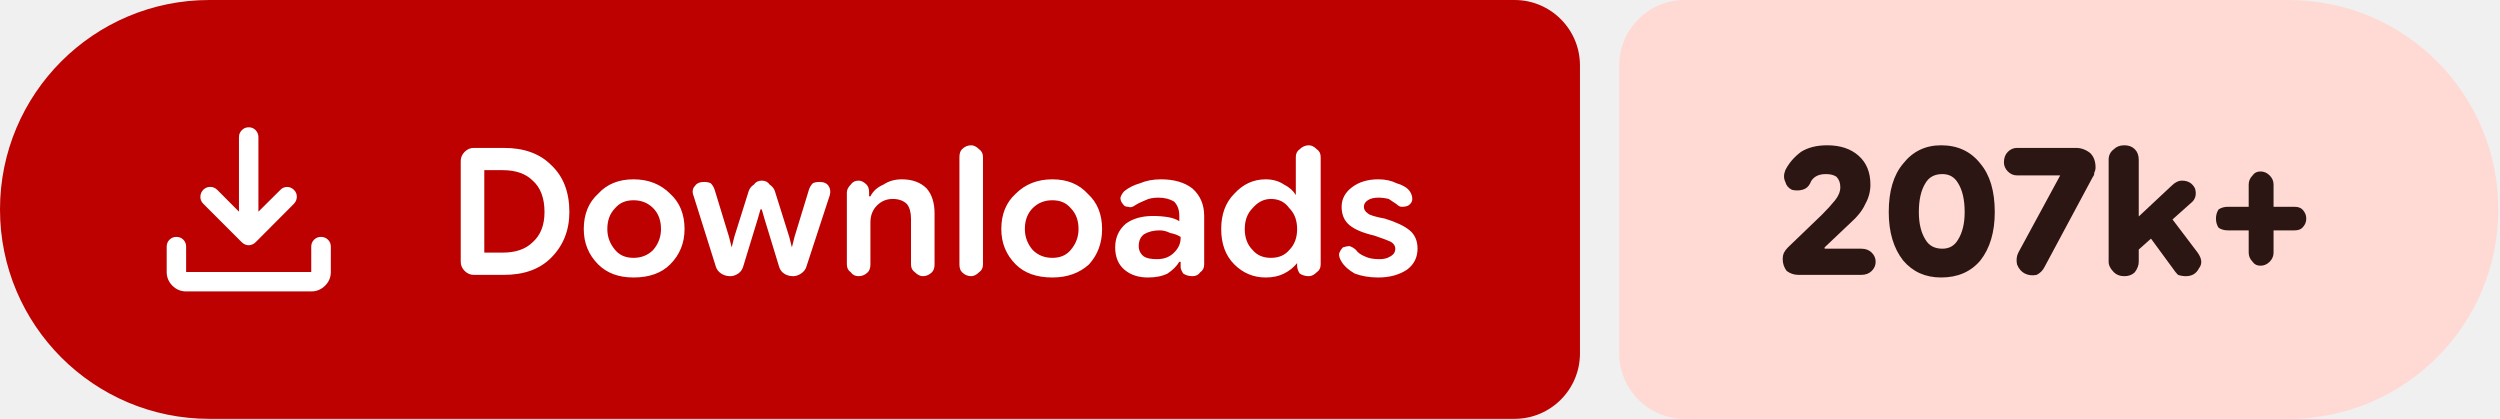
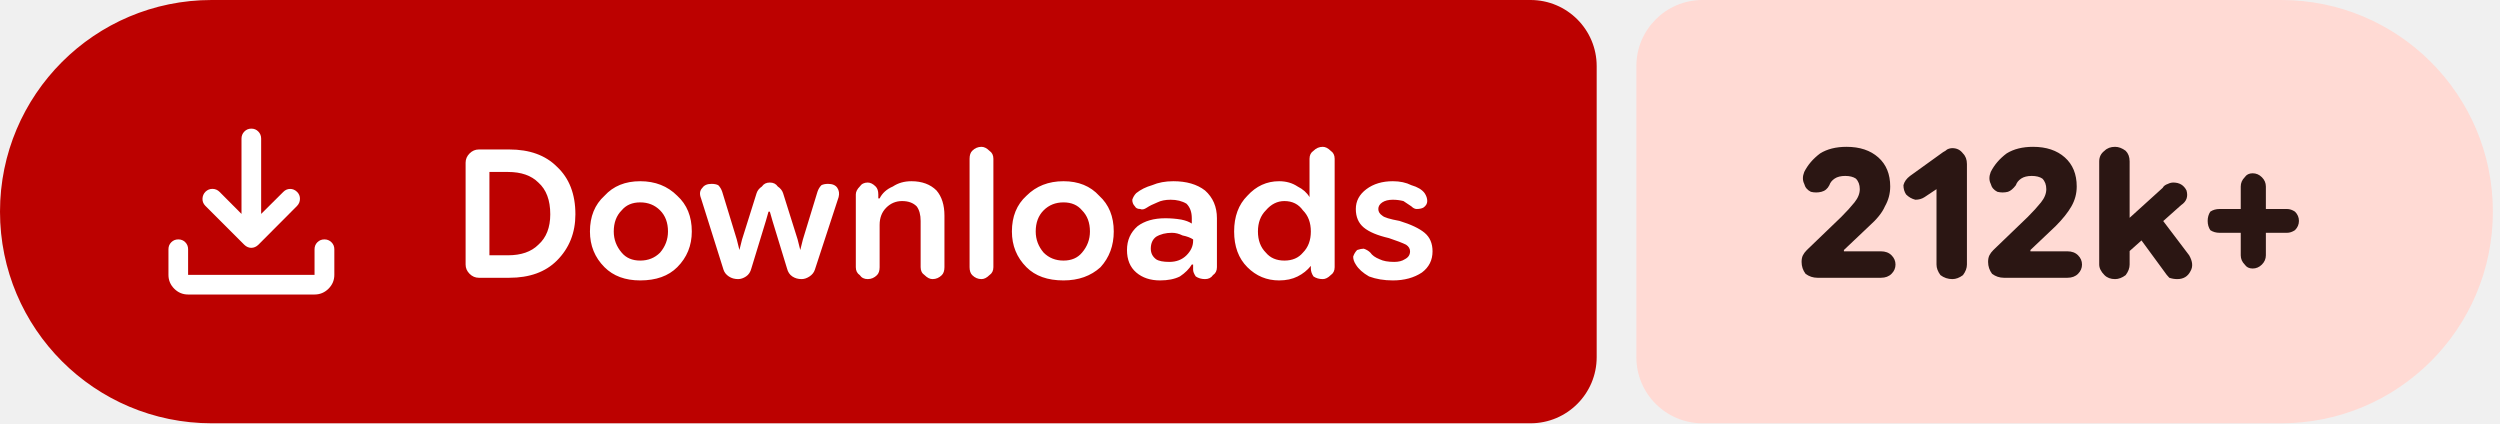
- <svg xmlns="http://www.w3.org/2000/svg" width="191" height="32" viewBox="0 0 191 32" role="img" aria-label="Downloads: 207k+">
+ <svg xmlns="http://www.w3.org/2000/svg" width="189" height="32" viewBox="0 0 189 32" role="img" aria-label="Downloads: 212k+">
  <path fill="#bc0100" d="M16 0H115.709A5 5 0 0 1 120.709 5V27A5 5 0 0 1 115.709 32H16A16 16 0 0 1 0 16V16A16 16 0 0 1 16 0Z" />
-   <path fill="#ffdad4" d="M128.709 0H174.87A16 16 0 0 1 190.87 16V16A16 16 0 0 1 174.87 32H128.709A5 5 0 0 1 123.709 27V5A5 5 0 0 1 128.709 0Z" />
+   <path fill="#ffdad4" d="M128.709 0H172.461A16 16 0 0 1 188.461 16V16A16 16 0 0 1 172.461 32H128.709A5 5 0 0 1 123.709 27V5A5 5 0 0 1 128.709 0Z" />
  <g fill="#ffffff" transform="translate(10.00 7.00) scale(0.01875) translate(-0.0 960.0)">
    <path d="M465.07-337.2q-7.23-3.16-13.42-9.24L294.43-503.65q-11.82-12.1-11.32-28.42t11.93-28.15q12.45-11.91 28.79-11.59 16.34.33 28.17 12.16l88.39 88.82v-303.69q0-16.64 11.5-28.41t28.29-11.77q16.78 0 28.1 11.77 11.33 11.77 11.33 28.41v303.69L609-559.65q11.63-11.83 27.31-11.94 15.69-.11 27.95 11.76 12.13 11.87 11.85 28.51-.28 16.64-12.11 28.67L508.35-346.44q-6.23 6.08-13.64 9.24t-14.91 3.16q-7.5 0-14.73-3.16ZM225.09-145.87q-32.51 0-55.87-23.35-23.35-23.36-23.35-55.87v-103.39q0-16.7 11.5-28.16 11.5-11.45 28.28-11.45t28.11 11.45q11.33 11.46 11.33 28.16v103.39h509.82v-103.39q0-16.7 11.5-28.16 11.51-11.45 28.24-11.45 16.73 0 28.39 11.45 11.66 11.46 11.66 28.16v103.39q0 32.51-23.53 55.87-23.52 23.35-56.26 23.35H225.09Z" />
  </g>
  <path fill="#ffffff" d="m36.2 21q-.4 0-.7-.3q-.3-.3-.3-.7v-7.7q0-.4 .3-.7q.3-.3 .7-.3h2.3q2.3 0 3.6 1.3q1.4 1.3 1.4 3.6q0 2.1-1.4 3.5q-1.3 1.3-3.6 1.3zm.8-1.7h1.4q1.5 0 2.3-.8q.9-.8 .9-2.3q0-1.6-.9-2.4q-.8-.8-2.3-.8h-1.4zm11.4 1.9q-1.7 0-2.7-1q-1.1-1.1-1.1-2.7q0-1.7 1.1-2.7q1-1.1 2.7-1.1q1.7 0 2.8 1.1q1.1 1 1.1 2.7q0 1.6-1.1 2.7q-1 1-2.8 1zm0-1.5q.9 0 1.5-.6q.6-.7 .6-1.6q0-1-.6-1.6q-.6-.6-1.5-.6q-.9 0-1.4 .6q-.6 .6-.6 1.6q0 .9 .6 1.6q.5 .6 1.4 .6zm7.4 1.4q-.4 0-.7-.2q-.3-.2-.4-.5l-1.7-5.4q-.2-.5 .1-.8q.2-.3 .7-.3q.3 0 .5 .1q.2 .2 .3 .5l1.1 3.6l.2 .8h0l.2-.8l1.1-3.5q.1-.3 .4-.5q.2-.3 .6-.3q.4 0 .6 .3q.3 .2 .4 .5l1.1 3.5l.2 .8h0l.2-.8l1.1-3.6q.1-.3 .3-.5q.2-.1 .5-.1q.5 0 .7 .3q.2 .3 .1 .7l-1.8 5.5q-.1 .3-.4 .5q-.3 .2-.6 .2q-.4 0-.7-.2q-.3-.2-.4-.6l-1.1-3.6l-.2-.7h-.1l-.2 .7l-1.1 3.6q-.1 .4-.4 .6q-.3 .2-.6 .2zm8.9-.9v-5.5q0-.3 .3-.6q.2-.3 .6-.3q.3 0 .6 .3q.2 .2 .2 .6v.5l-.2-.2h.3q.3-.6 1-.9q.6-.4 1.4-.4q1.2 0 1.9 .7q.6 .7 .6 1.9v3.9q0 .4-.2 .6q-.3 .3-.7 .3q-.3 0-.6-.3q-.3-.2-.3-.6v-3.5q0-.7-.3-1.1q-.4-.4-1.1-.4q-.7 0-1.2 .5q-.5 .5-.5 1.3v3.2q0 .4-.2 .6q-.3 .3-.7 .3q-.4 0-.6-.3q-.3-.2-.3-.6zm9.5 .9q-.4 0-.7-.3q-.2-.2-.2-.6v-8.2q0-.4 .2-.6q.3-.3 .7-.3q.3 0 .6 .3q.3 .2 .3 .6v8.2q0 .4-.3 .6q-.3 .3-.6 .3zm6.2 .1q-1.8 0-2.8-1q-1.1-1.1-1.1-2.7q0-1.7 1.1-2.7q1.1-1.1 2.8-1.1q1.7 0 2.7 1.1q1.1 1 1.1 2.7q0 1.6-1 2.7q-1.1 1-2.8 1zm0-1.5q.9 0 1.4-.6q.6-.7 .6-1.6q0-1-.6-1.6q-.5-.6-1.4-.6q-.9 0-1.5 .6q-.6 .6-.6 1.6q0 .9 .6 1.6q.6 .6 1.5 .6zm7.3 1.5q-1.1 0-1.8-.6q-.7-.6-.7-1.7q0-1.1 .8-1.8q.8-.6 2.1-.6q.6 0 1.2 .1q.5 .1 .8 .3v-.4q0-.7-.4-1.1q-.5-.3-1.2-.3q-.6 0-1 .2q-.5 .2-.8 .4q-.3 .2-.5 .1q-.3 0-.4-.2q-.2-.2-.2-.5q.1-.3 .3-.5q.5-.4 1.2-.6q.7-.3 1.6-.3q1.5 0 2.4 .7q.9 .8 .9 2.1v3.7q0 .4-.3 .6q-.2 .3-.6 .3q-.4 0-.7-.2q-.2-.3-.2-.5v-.9l.3 .5h-.4q-.3 .5-.9 .9q-.6 .3-1.5 .3zm.7-1.4q.8 0 1.3-.5q.5-.5 .5-1.1v-.1q-.3-.2-.8-.3q-.4-.2-.8-.2q-.7 0-1.2 .3q-.4 .3-.4 .9q0 .5 .4 .8q.3 .2 1 .2zm8.3 1.4q-1.4 0-2.4-1q-1-1-1-2.7q0-1.7 1-2.7q1-1.1 2.4-1.1q.8 0 1.4 .4q.6 .3 .9 .8h0v-2.9q0-.4 .3-.6q.3-.3 .7-.3q.3 0 .6 .3q.3 .2 .3 .6v8.2q0 .4-.3 .6q-.3 .3-.6 .3q-.4 0-.7-.2q-.2-.3-.2-.6v-.5l.2 .3h-.2q-.4 .5-1 .8q-.6 .3-1.4 .3zm.4-1.5q.9 0 1.4-.6q.6-.6 .6-1.6q0-1-.6-1.6q-.5-.7-1.4-.7q-.8 0-1.4 .7q-.6 .6-.6 1.6q0 1 .6 1.6q.5 .6 1.4 .6zm8.2 1.5q-1 0-1.8-.3q-.7-.4-1-.9q-.2-.3-.2-.6q.1-.3 .3-.5q.3-.1 .5-.1q.3 .1 .5 .3q.2 .3 .7 .5q.4 .2 1.1 .2q.5 0 .8-.2q.4-.2 .4-.6q0-.3-.3-.5q-.4-.2-1.3-.5q-1.3-.3-1.9-.8q-.6-.5-.6-1.4q0-.9 .8-1.5q.8-.6 2-.6q.8 0 1.4 .3q.7 .2 1 .6q.2 .3 .2 .6q0 .3-.3 .5q-.2 .1-.5 .1q-.2 0-.4-.2q-.3-.2-.6-.4q-.4-.1-.8-.1q-.5 0-.8 .2q-.3 .2-.3 .5q0 .3 .3 .5q.2 .2 1.3 .4q1.3 .4 1.9 .9q.6 .5 .6 1.4q0 1-.8 1.6q-.9 .6-2.2 .6z" />
-   <path fill="#2b1613" d="m137.4 21q-.5 0-.9-.3q-.3-.4-.3-.9q0-.3 .1-.5q.1-.2 .3-.4l2.6-2.5q.6-.6 1-1.1q.4-.5 .4-1q0-.5-.3-.8q-.3-.2-.8-.2q-.5 0-.8 .2q-.3 .2-.4 .5q-.2 .4-.6 .5q-.4 .1-.8 0q-.4-.2-.5-.6q-.2-.4 0-.9q.4-.8 1.2-1.4q.8-.5 2-.5q1.5 0 2.4 .8q.9 .8 .9 2.2q0 .8-.4 1.5q-.3 .7-1.2 1.5l-1.9 1.8l0 .1h2.8q.5 0 .8 .3q.3 .3 .3 .7q0 .4-.3 .7q-.3 .3-.8 .3zm10.9 .2q-1.8 0-2.9-1.3q-1.1-1.4-1.1-3.7q0-2.4 1.1-3.7q1.1-1.4 2.9-1.4q1.9 0 3 1.4q1.1 1.3 1.1 3.7q0 2.3-1.1 3.7q-1.1 1.3-3 1.3zm.1-2.2q.8 0 1.2-.7q.5-.8 .5-2.1q0-1.4-.5-2.2q-.4-.7-1.2-.7q-.9 0-1.3 .7q-.5 .8-.5 2.2q0 1.3 .5 2.1q.4 .7 1.3 .7zm6.3 1.9q-.4-.2-.6-.7q-.1-.5 .1-.9l3.2-5.9l0 0h-3.3q-.4 0-.7-.3q-.3-.3-.3-.7q0-.5 .3-.8q.3-.3 .7-.3h4.5q.6 0 1.1 .4q.4 .4 .4 1.1q0 .2-.1 .4q0 .2-.1 .3l-3.7 6.9q-.2 .4-.6 .6q-.5 .1-.9-.1zm8.1-1.3v-2.5l3.1-2.9q.2-.2 .4-.3q.2-.1 .4-.1q.7 0 1 .6q.2 .7-.3 1.1zm-.5 1.5q-.5 0-.8-.3q-.4-.4-.4-.8v-7.8q0-.5 .4-.8q.3-.3 .8-.3q.5 0 .8 .3q.3 .3 .3 .8v7.8q0 .4-.3 .8q-.3 .3-.8 .3zm4.7 0q-.3 0-.6-.1q-.2-.2-.4-.5l-2.2-3l1.6-1.5l2.5 3.3q.5 .7 .1 1.2q-.3 .6-1 .6zm5.7-.8q-.4 0-.6-.3q-.3-.3-.3-.7v-5.2q0-.4 .3-.7q.2-.3 .6-.3q.4 0 .7 .3q.3 .3 .3 .7v5.2q0 .4-.3 .7q-.3 .3-.7 .3zm-2.5-2.7q-.4 0-.7-.2q-.2-.3-.2-.7q0-.4 .2-.7q.3-.2 .7-.2h5.1q.4 0 .6 .2q.3 .3 .3 .7q0 .4-.3 .7q-.2 .2-.6 .2z" />
+   <path fill="#2b1613" d="m137.4 21q-.5 0-.9-.3q-.3-.4-.3-.9q0-.3 .1-.5q.1-.2 .3-.4l2.6-2.5q.6-.6 1-1.1q.4-.5 .4-1q0-.5-.3-.8q-.3-.2-.8-.2q-.5 0-.8 .2q-.3 .2-.4 .5q-.2 .4-.6 .5q-.4 .1-.8 0q-.4-.2-.5-.6q-.2-.4 0-.9q.4-.8 1.2-1.4q.8-.5 2-.5q1.5 0 2.4 .8q.9 .8 .9 2.2q0 .8-.4 1.5q-.3 .7-1.2 1.5l-1.9 1.8l0 .1h2.8q.5 0 .8 .3q.3 .3 .3 .7q0 .4-.3 .7q-.3 .3-.8 .3zm10.2 .1q-.5 0-.9-.3q-.3-.4-.3-.8v-5.7l-.9 .6q-.3 .2-.7 .2q-.4-.1-.7-.4q-.2-.3-.2-.7q.1-.4 .5-.7l2.5-1.8q.2-.1 .3-.2q.2-.1 .4-.1q.5 0 .8 .4q.3 .3 .3 .8v7.6q0 .4-.3 .8q-.4 .3-.8 .3zm3.9-.1q-.5 0-.9-.3q-.3-.4-.3-.9q0-.3 .1-.5q.1-.2 .3-.4l2.6-2.5q.6-.6 1-1.1q.4-.5 .4-1q0-.5-.3-.8q-.3-.2-.8-.2q-.5 0-.8 .2q-.3 .2-.4 .5q-.3 .4-.6 .5q-.4 .1-.8 0q-.4-.2-.5-.6q-.2-.4 0-.9q.4-.8 1.2-1.4q.8-.5 2-.5q1.5 0 2.4 .8q.9 .8 .9 2.2q0 .8-.4 1.5q-.4 .7-1.2 1.5l-1.9 1.8l0 .1h2.8q.5 0 .8 .3q.3 .3 .3 .7q0 .4-.3 .7q-.3 .3-.8 .3zm8.8-1.4v-2.5l3.2-2.9q.1-.2 .4-.3q.2-.1 .4-.1q.7 0 1 .6q.2 .7-.4 1.1zm-.4 1.5q-.5 0-.8-.3q-.4-.4-.4-.8v-7.8q0-.5 .4-.8q.3-.3 .8-.3q.4 0 .8 .3q.3 .3 .3 .8v7.8q0 .4-.3 .8q-.4 .3-.8 .3zm4.7 0q-.3 0-.6-.1q-.2-.2-.4-.5l-2.2-3l1.6-1.5l2.5 3.3q.4 .7 .1 1.2q-.3 .6-1 .6zm5.7-.8q-.4 0-.6-.3q-.3-.3-.3-.7v-5.2q0-.4 .3-.7q.2-.3 .6-.3q.4 0 .7 .3q.3 .3 .3 .7v5.2q0 .4-.3 .7q-.3 .3-.7 .3zm-2.5-2.7q-.4 0-.7-.2q-.2-.3-.2-.7q0-.4 .2-.7q.3-.2 .7-.2h5.1q.3 0 .6 .2q.3 .3 .3 .7q0 .4-.3 .7q-.3 .2-.6 .2z" />
</svg>
